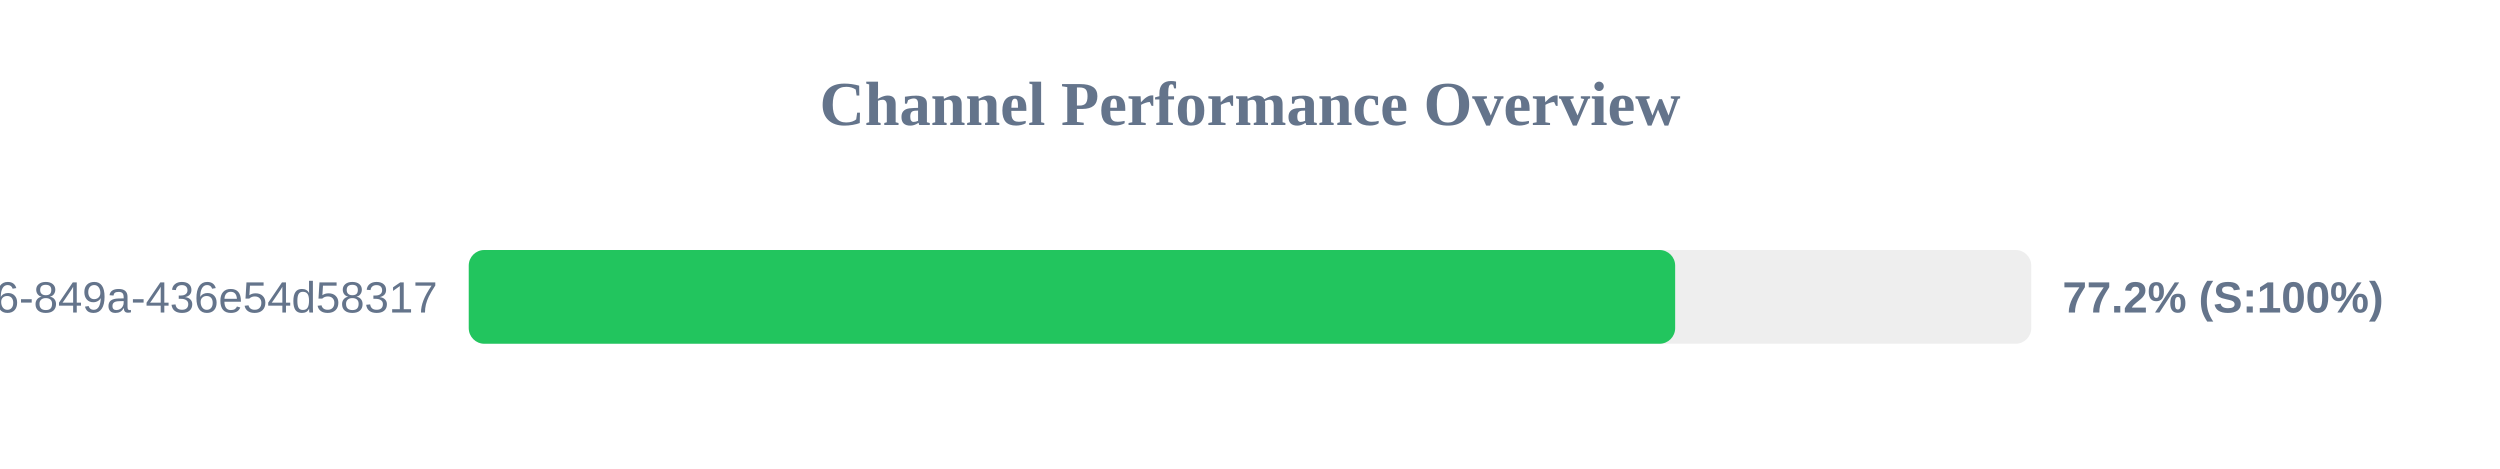
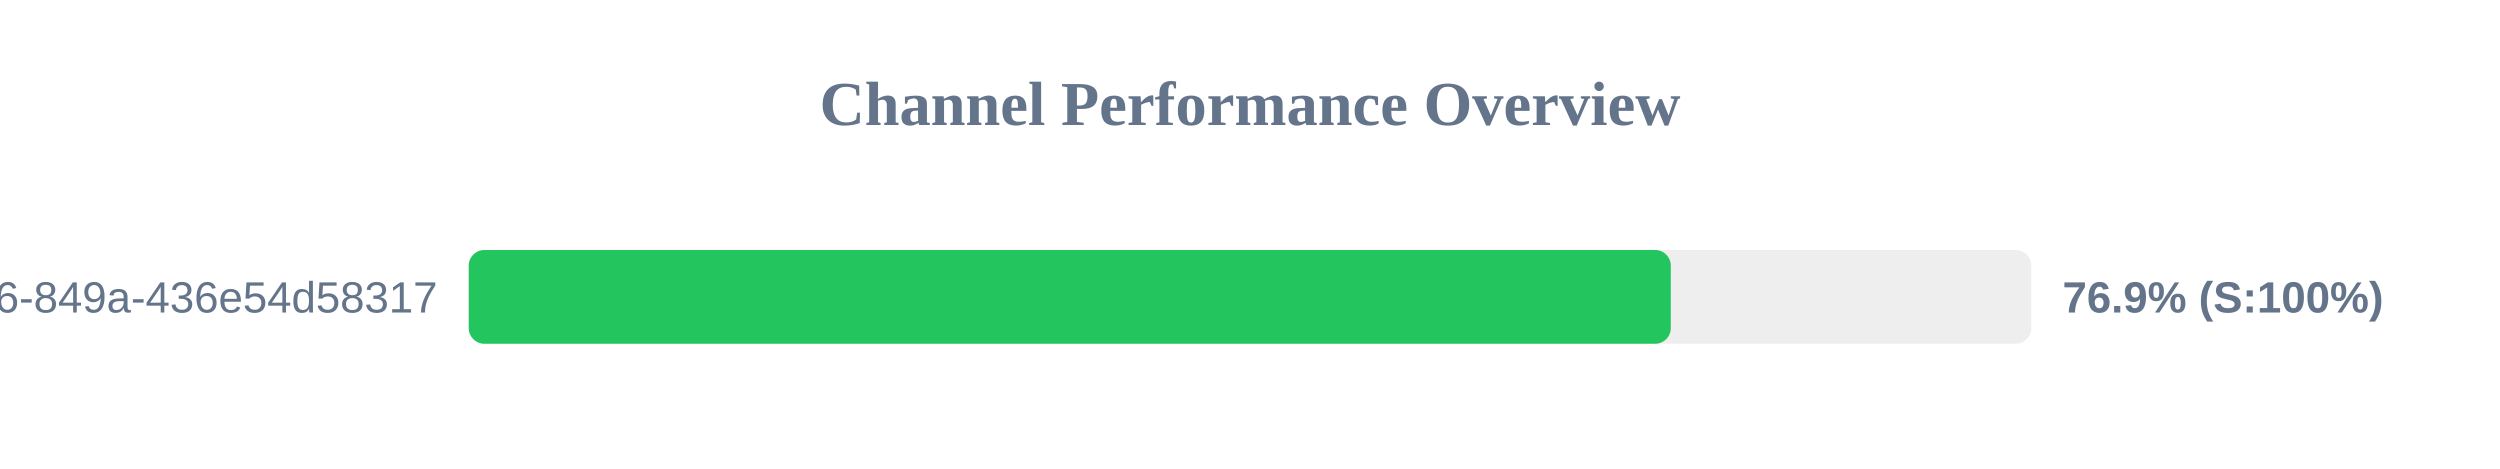
<svg xmlns="http://www.w3.org/2000/svg" width="800" height="150" version="1.1">
  <style>
        .row { font: 14px Arial; fill: #64748b; }
        .score { font: bold 14px Arial; fill: #64748b; }
    </style>
  <text x="400" y="40" text-anchor="middle" font-size="20px" font-weight="bold" fill="#64748b">Channel Performance Overview</text>
  <rect x="150" y="80" width="500" height="30" fill="#eee" rx="5" />
-   <rect x="150" y="80" width="386.05" height="30" fill="#22c55e" rx="5" />
+   <rect x="150" y="80" width="384.65" height="30" fill="#22c55e" rx="5" />
  <text x="140" y="100" text-anchor="end" class="row">?uuid=29fbd51f-03c8-4d76-849a-436e54d58317</text>
-   <text x="660" y="100" text-anchor="start" class="score">77.2% (S:100%)</text>
+   <text x="660" y="100" text-anchor="start" class="score">76.9% (S:100%)</text>
</svg>
